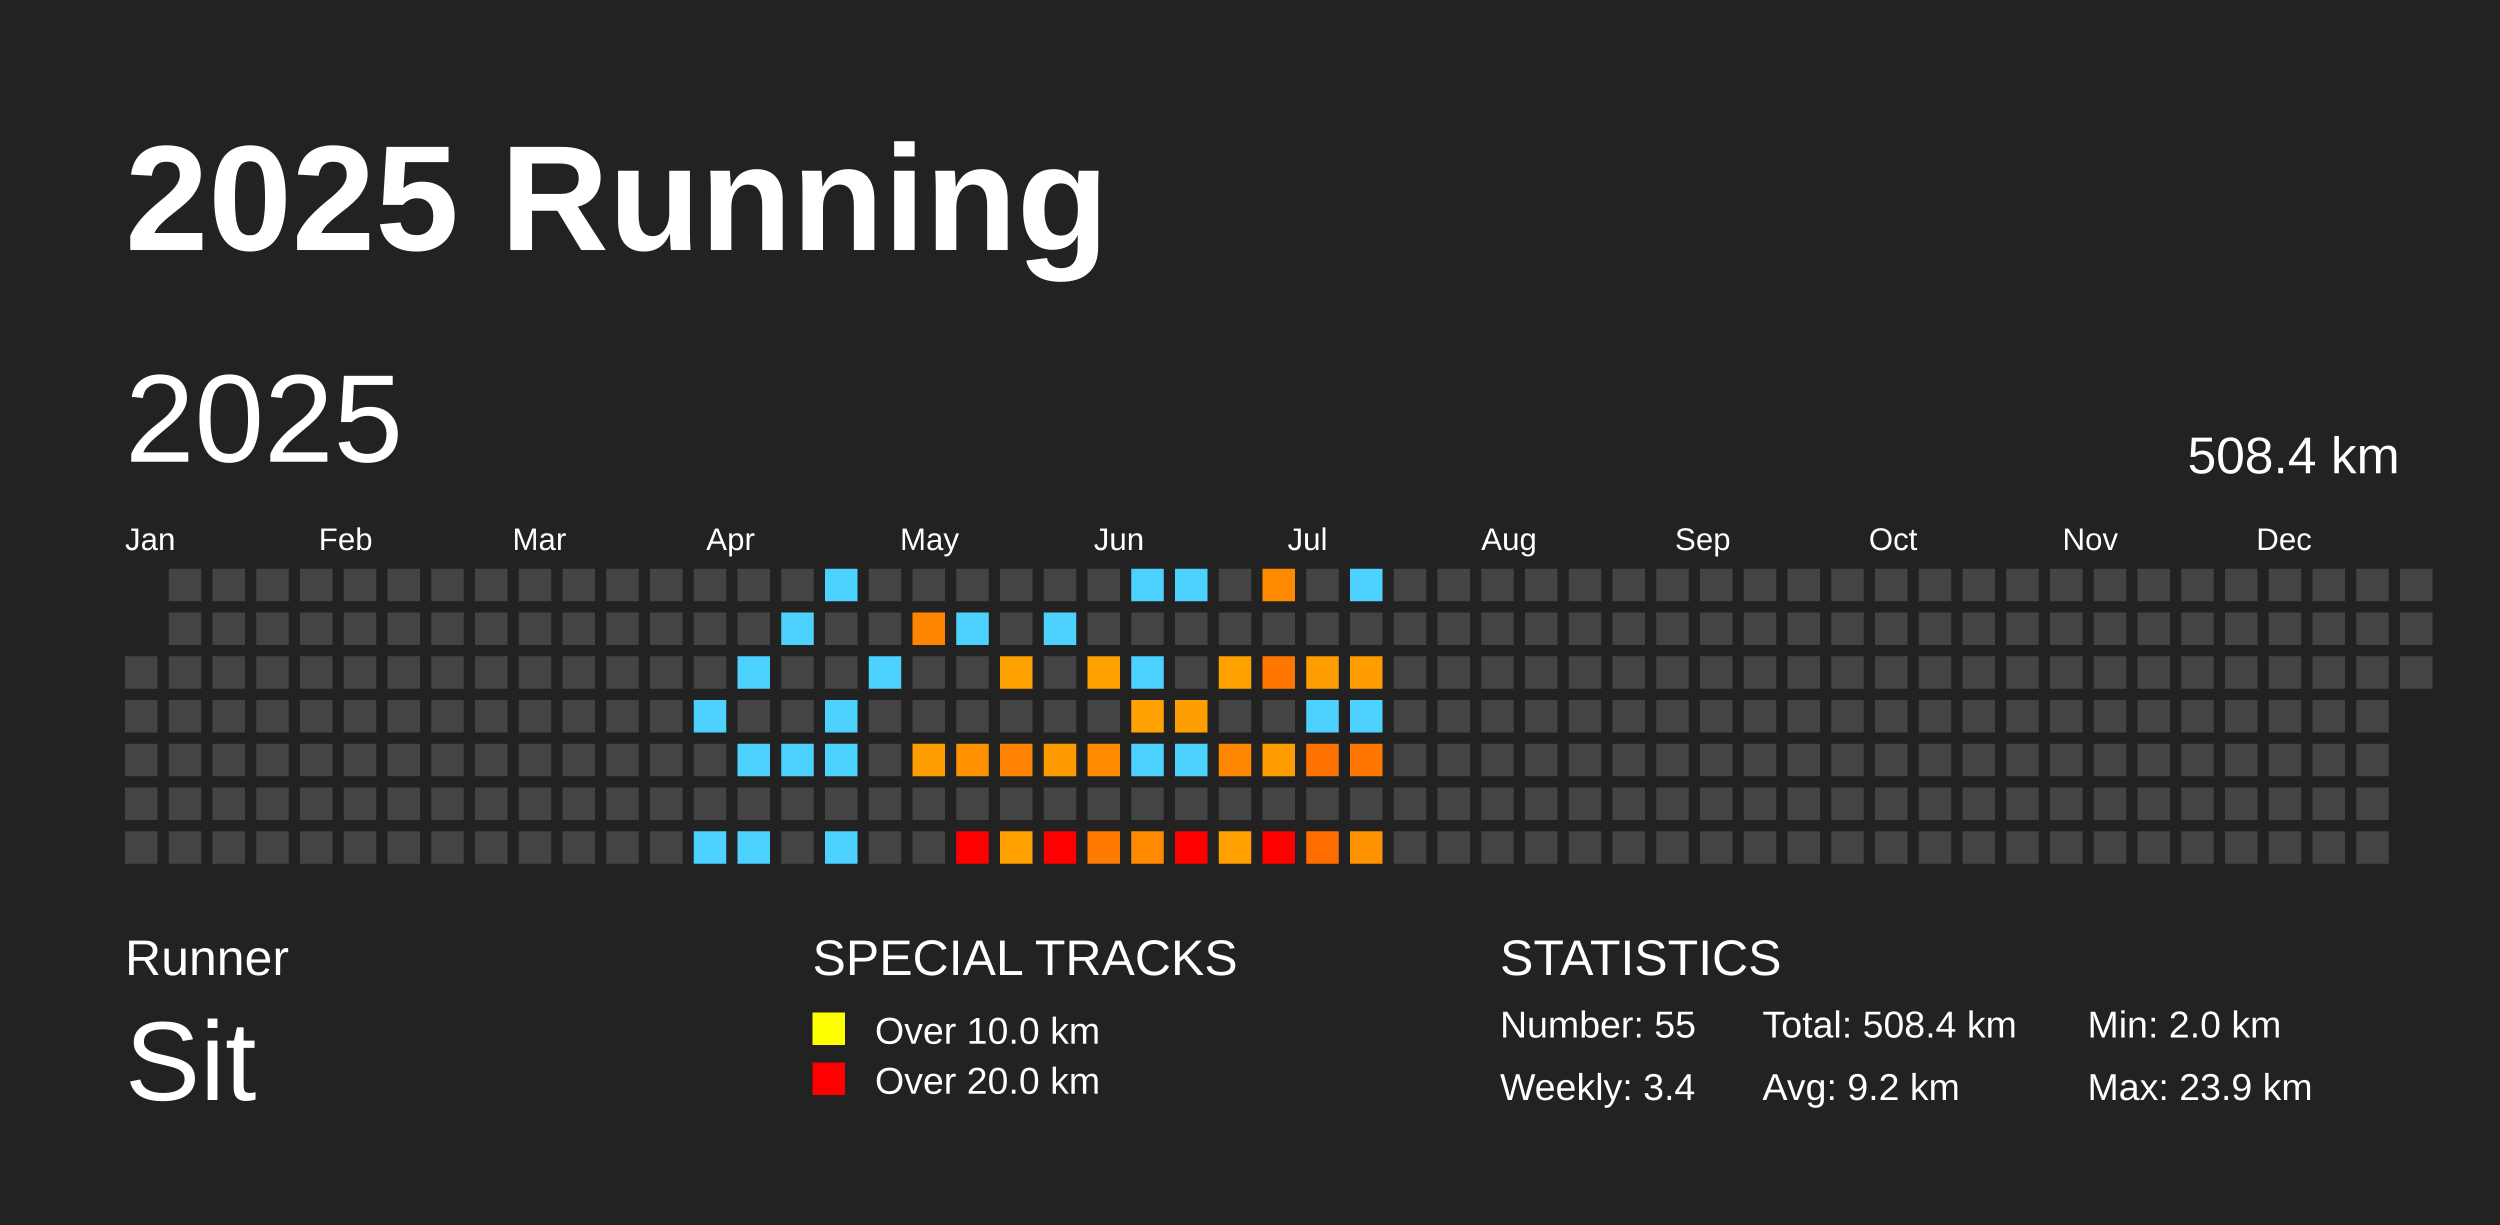
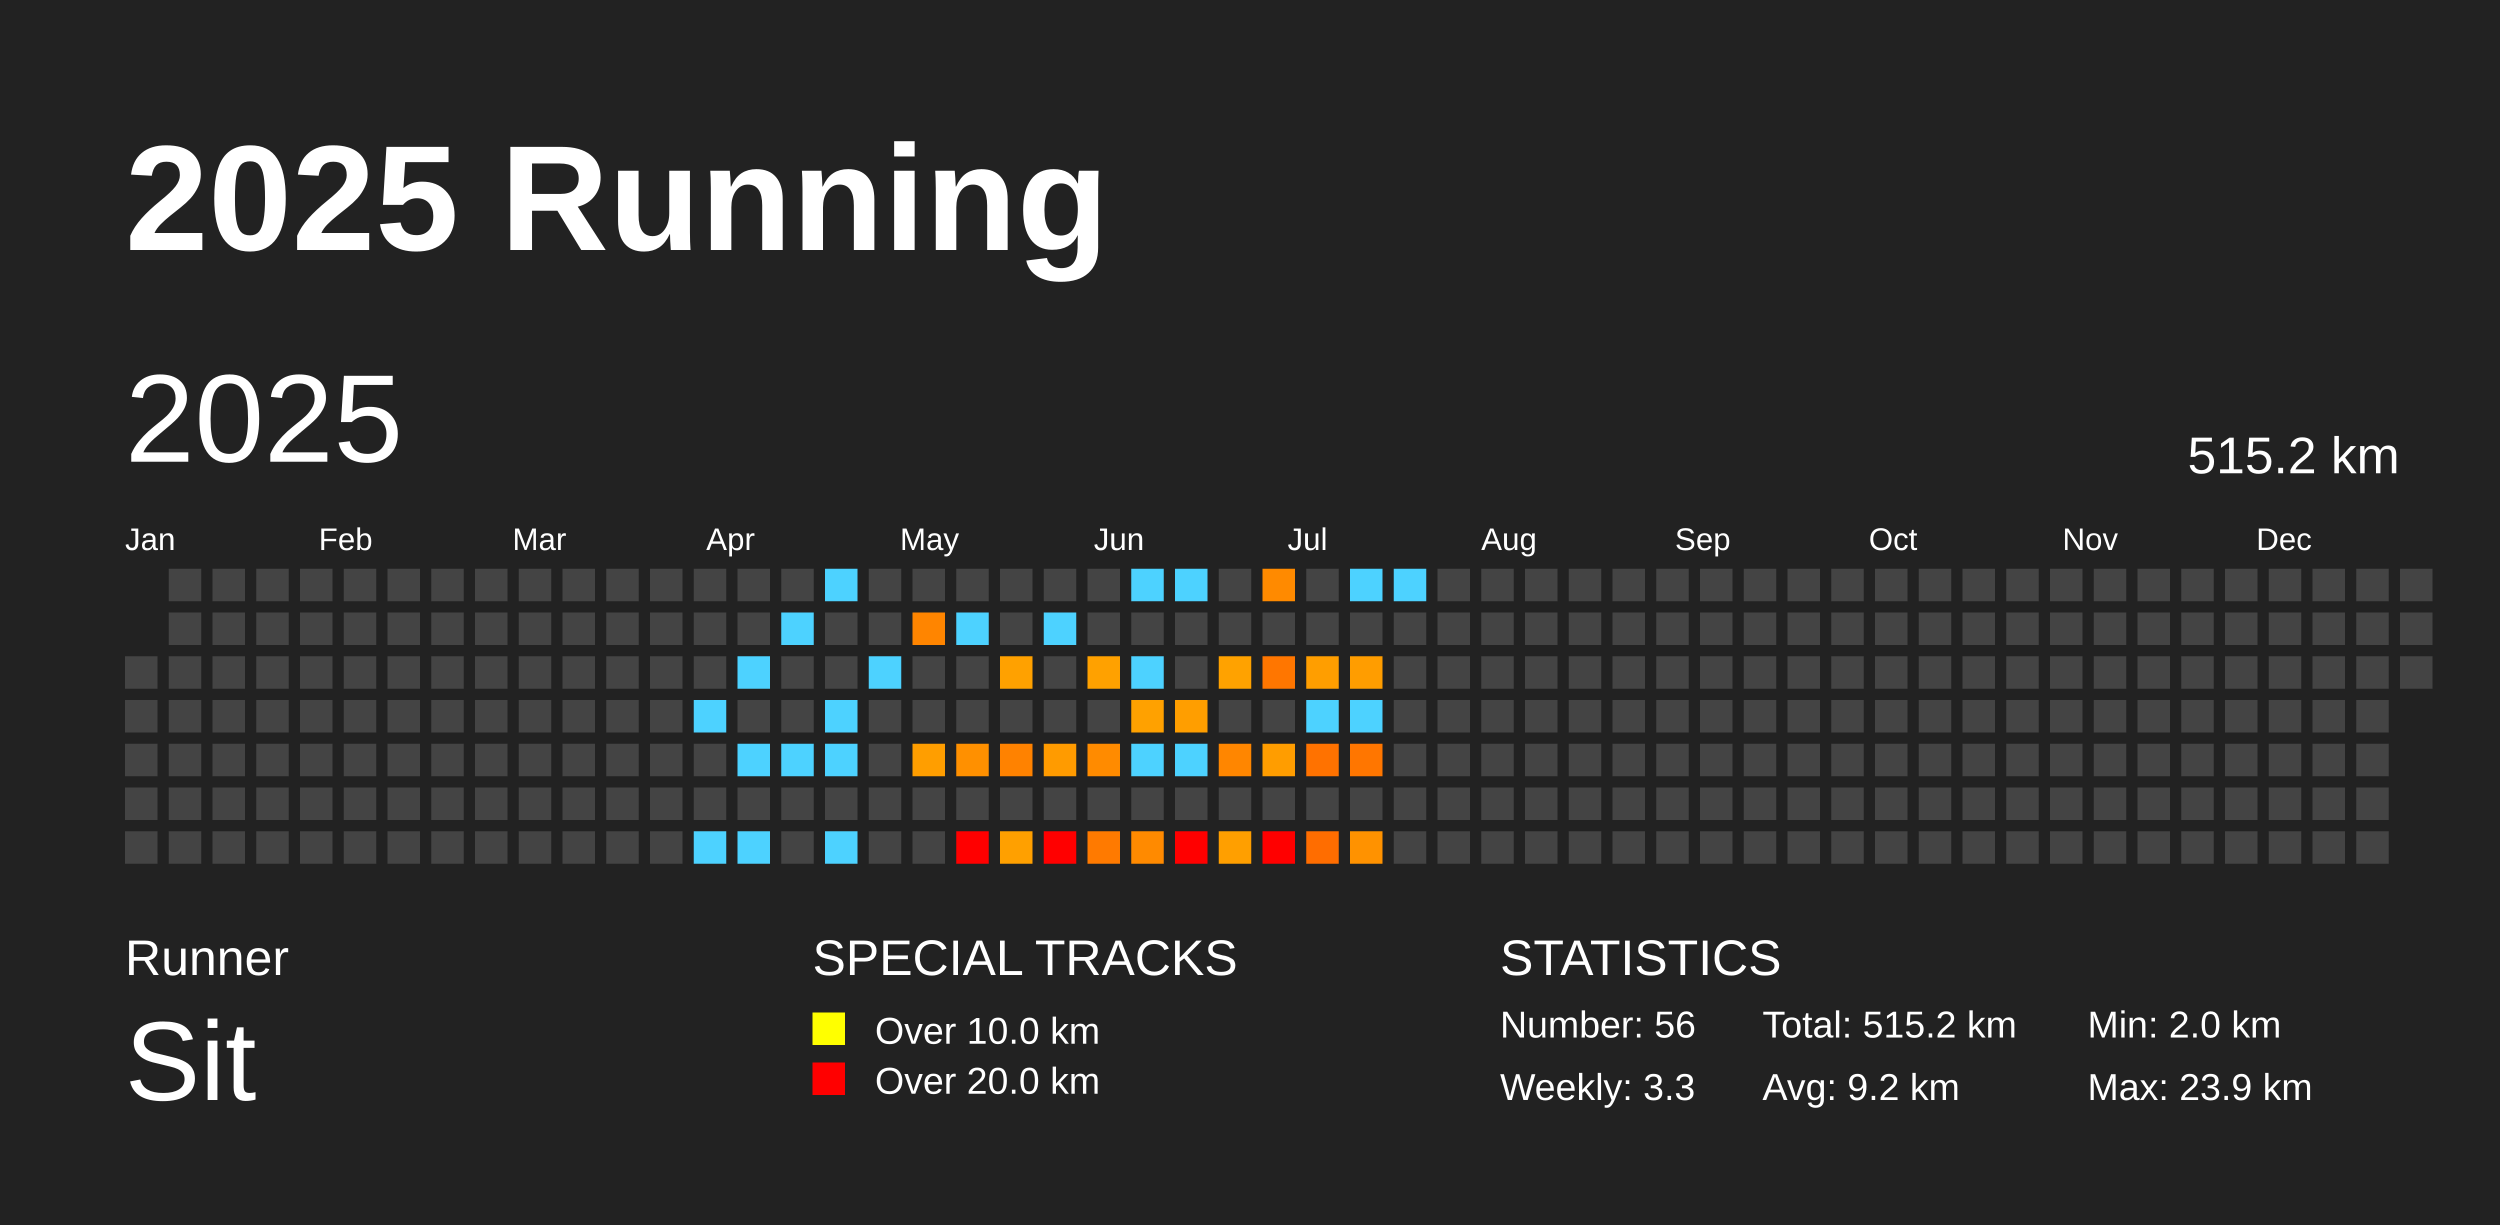
<svg xmlns="http://www.w3.org/2000/svg" baseProfile="full" height="98mm" version="1.1" viewBox="0,0,200,98" width="200mm">
  <defs />
  <rect fill="#222222" height="98" width="200" x="0" y="0" />
  <text fill="#FFFFFF" style="font-size:12px; font-family:Arial; font-weight:bold;" x="10" y="20">2025 Running</text>
  <text fill="#FFFFFF" style="font-size:4px; font-family:Arial" x="10" y="78">Runner</text>
  <text fill="#FFFFFF" style="font-size:9px; font-family:Arial" x="10" y="88">Sit</text>
  <text fill="#FFFFFF" style="font-size:4px; font-family:Arial" x="65" y="78">SPECIAL TRACKS</text>
  <rect fill="yellow" height="2.6" width="2.6" x="65" y="81" />
  <text fill="#FFFFFF" style="font-size:3px; font-family:Arial" x="70" y="83.5">Over 10.0 km</text>
  <rect fill="red" height="2.6" width="2.6" x="65" y="85" />
  <text fill="#FFFFFF" style="font-size:3px; font-family:Arial" x="70" y="87.5">Over 20.0 km</text>
  <text fill="#FFFFFF" style="font-size:4px; font-family:Arial" x="120" y="78">STATISTICS</text>
-   <text fill="#FFFFFF" style="font-size:3px; font-family:Arial" x="120" y="83">Number: 55</text>
-   <text fill="#FFFFFF" style="font-size:3px; font-family:Arial" x="120" y="88">Weekly: 3.4</text>
-   <text fill="#FFFFFF" style="font-size:3px; font-family:Arial" x="141" y="83">Total: 508.4 km</text>
+   <text fill="#FFFFFF" style="font-size:3px; font-family:Arial" x="120" y="83">Number: 56</text>
+   <text fill="#FFFFFF" style="font-size:3px; font-family:Arial" x="120" y="88">Weekly: 3.3</text>
+   <text fill="#FFFFFF" style="font-size:3px; font-family:Arial" x="141" y="83">Total: 515.2 km</text>
  <text fill="#FFFFFF" style="font-size:3px; font-family:Arial" x="141" y="88">Avg: 9.2 km</text>
  <text fill="#FFFFFF" style="font-size:3px; font-family:Arial" x="167" y="83">Min: 2.0 km</text>
  <text fill="#FFFFFF" style="font-size:3px; font-family:Arial" x="167" y="88">Max: 23.9 km</text>
  <text dominant-baseline="hanging" fill="#FFFFFF" style="font-size:10.0px; font-family:Arial;" x="10" y="30">2025</text>
-   <text dominant-baseline="hanging" fill="#FFFFFF" style="font-size:4.125px; font-family:Arial;" x="175" y="35">508.4 km</text>
+   <text dominant-baseline="hanging" fill="#FFFFFF" style="font-size:4.125px; font-family:Arial;" x="175" y="35">515.2 km</text>
  <text fill="#FFFFFF" style="font-size:2.5px; font-family:Arial" x="10.0" y="44">Jan</text>
  <text fill="#FFFFFF" style="font-size:2.5px; font-family:Arial" x="25.5" y="44">Feb</text>
  <text fill="#FFFFFF" style="font-size:2.5px; font-family:Arial" x="41.0" y="44">Mar</text>
  <text fill="#FFFFFF" style="font-size:2.5px; font-family:Arial" x="56.5" y="44">Apr</text>
  <text fill="#FFFFFF" style="font-size:2.5px; font-family:Arial" x="72.0" y="44">May</text>
  <text fill="#FFFFFF" style="font-size:2.5px; font-family:Arial" x="87.5" y="44">Jun</text>
  <text fill="#FFFFFF" style="font-size:2.5px; font-family:Arial" x="103.0" y="44">Jul</text>
  <text fill="#FFFFFF" style="font-size:2.5px; font-family:Arial" x="118.5" y="44">Aug</text>
  <text fill="#FFFFFF" style="font-size:2.5px; font-family:Arial" x="134.0" y="44">Sep</text>
  <text fill="#FFFFFF" style="font-size:2.5px; font-family:Arial" x="149.5" y="44">Oct</text>
  <text fill="#FFFFFF" style="font-size:2.5px; font-family:Arial" x="165.0" y="44">Nov</text>
  <text fill="#FFFFFF" style="font-size:2.5px; font-family:Arial" x="180.5" y="44">Dec</text>
  <rect fill="#444444" height="2.6" width="2.6" x="10.0" y="52.5" />
  <rect fill="#444444" height="2.6" width="2.6" x="10.0" y="56.0" />
  <rect fill="#444444" height="2.6" width="2.6" x="10.0" y="59.5" />
  <rect fill="#444444" height="2.6" width="2.6" x="10.0" y="63.0" />
  <rect fill="#444444" height="2.6" width="2.6" x="10.0" y="66.5" />
  <rect fill="#444444" height="2.6" width="2.6" x="13.5" y="45.5" />
  <rect fill="#444444" height="2.6" width="2.6" x="13.5" y="49.0" />
  <rect fill="#444444" height="2.6" width="2.6" x="13.5" y="52.5" />
  <rect fill="#444444" height="2.6" width="2.6" x="13.5" y="56.0" />
  <rect fill="#444444" height="2.6" width="2.6" x="13.5" y="59.5" />
  <rect fill="#444444" height="2.6" width="2.6" x="13.5" y="63.0" />
  <rect fill="#444444" height="2.6" width="2.6" x="13.5" y="66.5" />
  <rect fill="#444444" height="2.6" width="2.6" x="17.0" y="45.5" />
  <rect fill="#444444" height="2.6" width="2.6" x="17.0" y="49.0" />
  <rect fill="#444444" height="2.6" width="2.6" x="17.0" y="52.5" />
  <rect fill="#444444" height="2.6" width="2.6" x="17.0" y="56.0" />
  <rect fill="#444444" height="2.6" width="2.6" x="17.0" y="59.5" />
  <rect fill="#444444" height="2.6" width="2.6" x="17.0" y="63.0" />
  <rect fill="#444444" height="2.6" width="2.6" x="17.0" y="66.5" />
  <rect fill="#444444" height="2.6" width="2.6" x="20.5" y="45.5" />
  <rect fill="#444444" height="2.6" width="2.6" x="20.5" y="49.0" />
  <rect fill="#444444" height="2.6" width="2.6" x="20.5" y="52.5" />
  <rect fill="#444444" height="2.6" width="2.6" x="20.5" y="56.0" />
  <rect fill="#444444" height="2.6" width="2.6" x="20.5" y="59.5" />
  <rect fill="#444444" height="2.6" width="2.6" x="20.5" y="63.0" />
  <rect fill="#444444" height="2.6" width="2.6" x="20.5" y="66.5" />
  <rect fill="#444444" height="2.6" width="2.6" x="24.0" y="45.5" />
  <rect fill="#444444" height="2.6" width="2.6" x="24.0" y="49.0" />
  <rect fill="#444444" height="2.6" width="2.6" x="24.0" y="52.5" />
  <rect fill="#444444" height="2.6" width="2.6" x="24.0" y="56.0" />
  <rect fill="#444444" height="2.6" width="2.6" x="24.0" y="59.5" />
  <rect fill="#444444" height="2.6" width="2.6" x="24.0" y="63.0" />
  <rect fill="#444444" height="2.6" width="2.6" x="24.0" y="66.5" />
  <rect fill="#444444" height="2.6" width="2.6" x="27.5" y="45.5" />
  <rect fill="#444444" height="2.6" width="2.6" x="27.5" y="49.0" />
  <rect fill="#444444" height="2.6" width="2.6" x="27.5" y="52.5" />
  <rect fill="#444444" height="2.6" width="2.6" x="27.5" y="56.0" />
  <rect fill="#444444" height="2.6" width="2.6" x="27.5" y="59.5" />
  <rect fill="#444444" height="2.6" width="2.6" x="27.5" y="63.0" />
  <rect fill="#444444" height="2.6" width="2.6" x="27.5" y="66.5" />
  <rect fill="#444444" height="2.6" width="2.6" x="31.0" y="45.5" />
  <rect fill="#444444" height="2.6" width="2.6" x="31.0" y="49.0" />
  <rect fill="#444444" height="2.6" width="2.6" x="31.0" y="52.5" />
  <rect fill="#444444" height="2.6" width="2.6" x="31.0" y="56.0" />
  <rect fill="#444444" height="2.6" width="2.6" x="31.0" y="59.5" />
  <rect fill="#444444" height="2.6" width="2.6" x="31.0" y="63.0" />
  <rect fill="#444444" height="2.6" width="2.6" x="31.0" y="66.5" />
  <rect fill="#444444" height="2.6" width="2.6" x="34.5" y="45.5" />
  <rect fill="#444444" height="2.6" width="2.6" x="34.5" y="49.0" />
  <rect fill="#444444" height="2.6" width="2.6" x="34.5" y="52.5" />
  <rect fill="#444444" height="2.6" width="2.6" x="34.5" y="56.0" />
  <rect fill="#444444" height="2.6" width="2.6" x="34.5" y="59.5" />
  <rect fill="#444444" height="2.6" width="2.6" x="34.5" y="63.0" />
  <rect fill="#444444" height="2.6" width="2.6" x="34.5" y="66.5" />
  <rect fill="#444444" height="2.6" width="2.6" x="38.0" y="45.5" />
  <rect fill="#444444" height="2.6" width="2.6" x="38.0" y="49.0" />
  <rect fill="#444444" height="2.6" width="2.6" x="38.0" y="52.5" />
  <rect fill="#444444" height="2.6" width="2.6" x="38.0" y="56.0" />
  <rect fill="#444444" height="2.6" width="2.6" x="38.0" y="59.5" />
  <rect fill="#444444" height="2.6" width="2.6" x="38.0" y="63.0" />
  <rect fill="#444444" height="2.6" width="2.6" x="38.0" y="66.5" />
  <rect fill="#444444" height="2.6" width="2.6" x="41.5" y="45.5" />
  <rect fill="#444444" height="2.6" width="2.6" x="41.5" y="49.0" />
  <rect fill="#444444" height="2.6" width="2.6" x="41.5" y="52.5" />
  <rect fill="#444444" height="2.6" width="2.6" x="41.5" y="56.0" />
  <rect fill="#444444" height="2.6" width="2.6" x="41.5" y="59.5" />
  <rect fill="#444444" height="2.6" width="2.6" x="41.5" y="63.0" />
  <rect fill="#444444" height="2.6" width="2.6" x="41.5" y="66.5" />
  <rect fill="#444444" height="2.6" width="2.6" x="45.0" y="45.5" />
  <rect fill="#444444" height="2.6" width="2.6" x="45.0" y="49.0" />
  <rect fill="#444444" height="2.6" width="2.6" x="45.0" y="52.5" />
  <rect fill="#444444" height="2.6" width="2.6" x="45.0" y="56.0" />
  <rect fill="#444444" height="2.6" width="2.6" x="45.0" y="59.5" />
  <rect fill="#444444" height="2.6" width="2.6" x="45.0" y="63.0" />
  <rect fill="#444444" height="2.6" width="2.6" x="45.0" y="66.5" />
  <rect fill="#444444" height="2.6" width="2.6" x="48.5" y="45.5" />
  <rect fill="#444444" height="2.6" width="2.6" x="48.5" y="49.0" />
  <rect fill="#444444" height="2.6" width="2.6" x="48.5" y="52.5" />
  <rect fill="#444444" height="2.6" width="2.6" x="48.5" y="56.0" />
  <rect fill="#444444" height="2.6" width="2.6" x="48.5" y="59.5" />
  <rect fill="#444444" height="2.6" width="2.6" x="48.5" y="63.0" />
  <rect fill="#444444" height="2.6" width="2.6" x="48.5" y="66.5" />
  <rect fill="#444444" height="2.6" width="2.6" x="52.0" y="45.5" />
  <rect fill="#444444" height="2.6" width="2.6" x="52.0" y="49.0" />
  <rect fill="#444444" height="2.6" width="2.6" x="52.0" y="52.5" />
  <rect fill="#444444" height="2.6" width="2.6" x="52.0" y="56.0" />
  <rect fill="#444444" height="2.6" width="2.6" x="52.0" y="59.5" />
  <rect fill="#444444" height="2.6" width="2.6" x="52.0" y="63.0" />
  <rect fill="#444444" height="2.6" width="2.6" x="52.0" y="66.5" />
  <rect fill="#444444" height="2.6" width="2.6" x="55.5" y="45.5" />
  <rect fill="#444444" height="2.6" width="2.6" x="55.5" y="49.0" />
  <rect fill="#444444" height="2.6" width="2.6" x="55.5" y="52.5" />
  <rect fill="#4dd2ff" height="2.6" width="2.6" x="55.5" y="56.0" />
  <rect fill="#444444" height="2.6" width="2.6" x="55.5" y="59.5" />
  <rect fill="#444444" height="2.6" width="2.6" x="55.5" y="63.0" />
  <rect fill="#4dd2ff" height="2.6" width="2.6" x="55.5" y="66.5" />
  <rect fill="#444444" height="2.6" width="2.6" x="59.0" y="45.5" />
  <rect fill="#444444" height="2.6" width="2.6" x="59.0" y="49.0" />
  <rect fill="#4dd2ff" height="2.6" width="2.6" x="59.0" y="52.5" />
  <rect fill="#444444" height="2.6" width="2.6" x="59.0" y="56.0" />
  <rect fill="#4dd2ff" height="2.6" width="2.6" x="59.0" y="59.5" />
  <rect fill="#444444" height="2.6" width="2.6" x="59.0" y="63.0" />
  <rect fill="#4dd2ff" height="2.6" width="2.6" x="59.0" y="66.5" />
  <rect fill="#444444" height="2.6" width="2.6" x="62.5" y="45.5" />
  <rect fill="#4dd2ff" height="2.6" width="2.6" x="62.5" y="49.0" />
  <rect fill="#444444" height="2.6" width="2.6" x="62.5" y="52.5" />
  <rect fill="#444444" height="2.6" width="2.6" x="62.5" y="56.0" />
  <rect fill="#4dd2ff" height="2.6" width="2.6" x="62.5" y="59.5" />
  <rect fill="#444444" height="2.6" width="2.6" x="62.5" y="63.0" />
  <rect fill="#444444" height="2.6" width="2.6" x="62.5" y="66.5" />
  <rect fill="#4dd2ff" height="2.6" width="2.6" x="66.0" y="45.5" />
  <rect fill="#444444" height="2.6" width="2.6" x="66.0" y="49.0" />
  <rect fill="#444444" height="2.6" width="2.6" x="66.0" y="52.5" />
  <rect fill="#4dd2ff" height="2.6" width="2.6" x="66.0" y="56.0" />
  <rect fill="#4dd2ff" height="2.6" width="2.6" x="66.0" y="59.5" />
  <rect fill="#444444" height="2.6" width="2.6" x="66.0" y="63.0" />
  <rect fill="#4dd2ff" height="2.6" width="2.6" x="66.0" y="66.5" />
  <rect fill="#444444" height="2.6" width="2.6" x="69.5" y="45.5" />
  <rect fill="#444444" height="2.6" width="2.6" x="69.5" y="49.0" />
  <rect fill="#4dd2ff" height="2.6" width="2.6" x="69.5" y="52.5" />
  <rect fill="#444444" height="2.6" width="2.6" x="69.5" y="56.0" />
  <rect fill="#444444" height="2.6" width="2.6" x="69.5" y="59.5" />
  <rect fill="#444444" height="2.6" width="2.6" x="69.5" y="63.0" />
  <rect fill="#444444" height="2.6" width="2.6" x="69.5" y="66.5" />
  <rect fill="#444444" height="2.6" width="2.6" x="73.0" y="45.5" />
  <rect fill="#ff8500" height="2.6" width="2.6" x="73.0" y="49.0" />
  <rect fill="#444444" height="2.6" width="2.6" x="73.0" y="52.5" />
  <rect fill="#444444" height="2.6" width="2.6" x="73.0" y="56.0" />
  <rect fill="#ff9e00" height="2.6" width="2.6" x="73.0" y="59.5" />
  <rect fill="#444444" height="2.6" width="2.6" x="73.0" y="63.0" />
  <rect fill="#444444" height="2.6" width="2.6" x="73.0" y="66.5" />
  <rect fill="#444444" height="2.6" width="2.6" x="76.5" y="45.5" />
  <rect fill="#4dd2ff" height="2.6" width="2.6" x="76.5" y="49.0" />
  <rect fill="#444444" height="2.6" width="2.6" x="76.5" y="52.5" />
  <rect fill="#444444" height="2.6" width="2.6" x="76.5" y="56.0" />
  <rect fill="#ff9000" height="2.6" width="2.6" x="76.5" y="59.5" />
  <rect fill="#444444" height="2.6" width="2.6" x="76.5" y="63.0" />
  <rect fill="red" height="2.6" width="2.6" x="76.5" y="66.5" />
  <rect fill="#444444" height="2.6" width="2.6" x="80.0" y="45.5" />
  <rect fill="#444444" height="2.6" width="2.6" x="80.0" y="49.0" />
  <rect fill="#ffa100" height="2.6" width="2.6" x="80.0" y="52.5" />
  <rect fill="#444444" height="2.6" width="2.6" x="80.0" y="56.0" />
  <rect fill="#ff8200" height="2.6" width="2.6" x="80.0" y="59.5" />
  <rect fill="#444444" height="2.6" width="2.6" x="80.0" y="63.0" />
  <rect fill="#ffa000" height="2.6" width="2.6" x="80.0" y="66.5" />
  <rect fill="#444444" height="2.6" width="2.6" x="83.5" y="45.5" />
  <rect fill="#4dd2ff" height="2.6" width="2.6" x="83.5" y="49.0" />
  <rect fill="#444444" height="2.6" width="2.6" x="83.5" y="52.5" />
  <rect fill="#444444" height="2.6" width="2.6" x="83.5" y="56.0" />
  <rect fill="#ff9b00" height="2.6" width="2.6" x="83.5" y="59.5" />
  <rect fill="#444444" height="2.6" width="2.6" x="83.5" y="63.0" />
  <rect fill="red" height="2.6" width="2.6" x="83.5" y="66.5" />
  <rect fill="#444444" height="2.6" width="2.6" x="87.0" y="45.5" />
  <rect fill="#444444" height="2.6" width="2.6" x="87.0" y="49.0" />
  <rect fill="#ffa100" height="2.6" width="2.6" x="87.0" y="52.5" />
  <rect fill="#444444" height="2.6" width="2.6" x="87.0" y="56.0" />
  <rect fill="#ff8b00" height="2.6" width="2.6" x="87.0" y="59.5" />
  <rect fill="#444444" height="2.6" width="2.6" x="87.0" y="63.0" />
  <rect fill="#ff7a00" height="2.6" width="2.6" x="87.0" y="66.5" />
  <rect fill="#4dd2ff" height="2.6" width="2.6" x="90.5" y="45.5" />
  <rect fill="#444444" height="2.6" width="2.6" x="90.5" y="49.0" />
  <rect fill="#4dd2ff" height="2.6" width="2.6" x="90.5" y="52.5" />
  <rect fill="#ffa100" height="2.6" width="2.6" x="90.5" y="56.0" />
  <rect fill="#4dd2ff" height="2.6" width="2.6" x="90.5" y="59.5" />
  <rect fill="#444444" height="2.6" width="2.6" x="90.5" y="63.0" />
  <rect fill="#ff8a00" height="2.6" width="2.6" x="90.5" y="66.5" />
  <rect fill="#4dd2ff" height="2.6" width="2.6" x="94.0" y="45.5" />
  <rect fill="#444444" height="2.6" width="2.6" x="94.0" y="49.0" />
  <rect fill="#444444" height="2.6" width="2.6" x="94.0" y="52.5" />
  <rect fill="#ff9e00" height="2.6" width="2.6" x="94.0" y="56.0" />
  <rect fill="#4dd2ff" height="2.6" width="2.6" x="94.0" y="59.5" />
  <rect fill="#444444" height="2.6" width="2.6" x="94.0" y="63.0" />
  <rect fill="red" height="2.6" width="2.6" x="94.0" y="66.5" />
  <rect fill="#444444" height="2.6" width="2.6" x="97.5" y="45.5" />
  <rect fill="#444444" height="2.6" width="2.6" x="97.5" y="49.0" />
  <rect fill="#ffa200" height="2.6" width="2.6" x="97.5" y="52.5" />
  <rect fill="#444444" height="2.6" width="2.6" x="97.5" y="56.0" />
  <rect fill="#ff8600" height="2.6" width="2.6" x="97.5" y="59.5" />
  <rect fill="#444444" height="2.6" width="2.6" x="97.5" y="63.0" />
  <rect fill="#ff9f00" height="2.6" width="2.6" x="97.5" y="66.5" />
  <rect fill="#ff8a00" height="2.6" width="2.6" x="101.0" y="45.5" />
  <rect fill="#444444" height="2.6" width="2.6" x="101.0" y="49.0" />
  <rect fill="#ff7600" height="2.6" width="2.6" x="101.0" y="52.5" />
  <rect fill="#444444" height="2.6" width="2.6" x="101.0" y="56.0" />
  <rect fill="#ff9d00" height="2.6" width="2.6" x="101.0" y="59.5" />
  <rect fill="#444444" height="2.6" width="2.6" x="101.0" y="63.0" />
  <rect fill="red" height="2.6" width="2.6" x="101.0" y="66.5" />
  <rect fill="#444444" height="2.6" width="2.6" x="104.5" y="45.5" />
  <rect fill="#444444" height="2.6" width="2.6" x="104.5" y="49.0" />
  <rect fill="#ff9e00" height="2.6" width="2.6" x="104.5" y="52.5" />
  <rect fill="#4dd2ff" height="2.6" width="2.6" x="104.5" y="56.0" />
  <rect fill="#ff7200" height="2.6" width="2.6" x="104.5" y="59.5" />
  <rect fill="#444444" height="2.6" width="2.6" x="104.5" y="63.0" />
  <rect fill="#ff6d00" height="2.6" width="2.6" x="104.5" y="66.5" />
  <rect fill="#4dd2ff" height="2.6" width="2.6" x="108.0" y="45.5" />
  <rect fill="#444444" height="2.6" width="2.6" x="108.0" y="49.0" />
  <rect fill="#ff9d00" height="2.6" width="2.6" x="108.0" y="52.5" />
  <rect fill="#4dd2ff" height="2.6" width="2.6" x="108.0" y="56.0" />
  <rect fill="#ff7600" height="2.6" width="2.6" x="108.0" y="59.5" />
  <rect fill="#444444" height="2.6" width="2.6" x="108.0" y="63.0" />
  <rect fill="#ff9200" height="2.6" width="2.6" x="108.0" y="66.5" />
-   <rect fill="#444444" height="2.6" width="2.6" x="111.5" y="45.5" />
+   <rect fill="#4dd2ff" height="2.6" width="2.6" x="111.5" y="45.5" />
  <rect fill="#444444" height="2.6" width="2.6" x="111.5" y="49.0" />
  <rect fill="#444444" height="2.6" width="2.6" x="111.5" y="52.5" />
  <rect fill="#444444" height="2.6" width="2.6" x="111.5" y="56.0" />
  <rect fill="#444444" height="2.6" width="2.6" x="111.5" y="59.5" />
  <rect fill="#444444" height="2.6" width="2.6" x="111.5" y="63.0" />
  <rect fill="#444444" height="2.6" width="2.6" x="111.5" y="66.5" />
  <rect fill="#444444" height="2.6" width="2.6" x="115.0" y="45.5" />
  <rect fill="#444444" height="2.6" width="2.6" x="115.0" y="49.0" />
  <rect fill="#444444" height="2.6" width="2.6" x="115.0" y="52.5" />
  <rect fill="#444444" height="2.6" width="2.6" x="115.0" y="56.0" />
  <rect fill="#444444" height="2.6" width="2.6" x="115.0" y="59.5" />
  <rect fill="#444444" height="2.6" width="2.6" x="115.0" y="63.0" />
  <rect fill="#444444" height="2.6" width="2.6" x="115.0" y="66.5" />
  <rect fill="#444444" height="2.6" width="2.6" x="118.5" y="45.5" />
  <rect fill="#444444" height="2.6" width="2.6" x="118.5" y="49.0" />
  <rect fill="#444444" height="2.6" width="2.6" x="118.5" y="52.5" />
  <rect fill="#444444" height="2.6" width="2.6" x="118.5" y="56.0" />
  <rect fill="#444444" height="2.6" width="2.6" x="118.5" y="59.5" />
  <rect fill="#444444" height="2.6" width="2.6" x="118.5" y="63.0" />
  <rect fill="#444444" height="2.6" width="2.6" x="118.5" y="66.5" />
  <rect fill="#444444" height="2.6" width="2.6" x="122.0" y="45.5" />
  <rect fill="#444444" height="2.6" width="2.6" x="122.0" y="49.0" />
  <rect fill="#444444" height="2.6" width="2.6" x="122.0" y="52.5" />
  <rect fill="#444444" height="2.6" width="2.6" x="122.0" y="56.0" />
  <rect fill="#444444" height="2.6" width="2.6" x="122.0" y="59.5" />
  <rect fill="#444444" height="2.6" width="2.6" x="122.0" y="63.0" />
  <rect fill="#444444" height="2.6" width="2.6" x="122.0" y="66.5" />
  <rect fill="#444444" height="2.6" width="2.6" x="125.5" y="45.5" />
  <rect fill="#444444" height="2.6" width="2.6" x="125.5" y="49.0" />
  <rect fill="#444444" height="2.6" width="2.6" x="125.5" y="52.5" />
  <rect fill="#444444" height="2.6" width="2.6" x="125.5" y="56.0" />
  <rect fill="#444444" height="2.6" width="2.6" x="125.5" y="59.5" />
  <rect fill="#444444" height="2.6" width="2.6" x="125.5" y="63.0" />
  <rect fill="#444444" height="2.6" width="2.6" x="125.5" y="66.5" />
  <rect fill="#444444" height="2.6" width="2.6" x="129.0" y="45.5" />
  <rect fill="#444444" height="2.6" width="2.6" x="129.0" y="49.0" />
  <rect fill="#444444" height="2.6" width="2.6" x="129.0" y="52.5" />
  <rect fill="#444444" height="2.6" width="2.6" x="129.0" y="56.0" />
  <rect fill="#444444" height="2.6" width="2.6" x="129.0" y="59.5" />
  <rect fill="#444444" height="2.6" width="2.6" x="129.0" y="63.0" />
  <rect fill="#444444" height="2.6" width="2.6" x="129.0" y="66.5" />
  <rect fill="#444444" height="2.6" width="2.6" x="132.5" y="45.5" />
  <rect fill="#444444" height="2.6" width="2.6" x="132.5" y="49.0" />
  <rect fill="#444444" height="2.6" width="2.6" x="132.5" y="52.5" />
  <rect fill="#444444" height="2.6" width="2.6" x="132.5" y="56.0" />
  <rect fill="#444444" height="2.6" width="2.6" x="132.5" y="59.5" />
  <rect fill="#444444" height="2.6" width="2.6" x="132.5" y="63.0" />
  <rect fill="#444444" height="2.6" width="2.6" x="132.5" y="66.5" />
  <rect fill="#444444" height="2.6" width="2.6" x="136.0" y="45.5" />
  <rect fill="#444444" height="2.6" width="2.6" x="136.0" y="49.0" />
  <rect fill="#444444" height="2.6" width="2.6" x="136.0" y="52.5" />
  <rect fill="#444444" height="2.6" width="2.6" x="136.0" y="56.0" />
  <rect fill="#444444" height="2.6" width="2.6" x="136.0" y="59.5" />
  <rect fill="#444444" height="2.6" width="2.6" x="136.0" y="63.0" />
  <rect fill="#444444" height="2.6" width="2.6" x="136.0" y="66.5" />
  <rect fill="#444444" height="2.6" width="2.6" x="139.5" y="45.5" />
  <rect fill="#444444" height="2.6" width="2.6" x="139.5" y="49.0" />
  <rect fill="#444444" height="2.6" width="2.6" x="139.5" y="52.5" />
  <rect fill="#444444" height="2.6" width="2.6" x="139.5" y="56.0" />
  <rect fill="#444444" height="2.6" width="2.6" x="139.5" y="59.5" />
  <rect fill="#444444" height="2.6" width="2.6" x="139.5" y="63.0" />
  <rect fill="#444444" height="2.6" width="2.6" x="139.5" y="66.5" />
  <rect fill="#444444" height="2.6" width="2.6" x="143.0" y="45.5" />
  <rect fill="#444444" height="2.6" width="2.6" x="143.0" y="49.0" />
  <rect fill="#444444" height="2.6" width="2.6" x="143.0" y="52.5" />
  <rect fill="#444444" height="2.6" width="2.6" x="143.0" y="56.0" />
  <rect fill="#444444" height="2.6" width="2.6" x="143.0" y="59.5" />
  <rect fill="#444444" height="2.6" width="2.6" x="143.0" y="63.0" />
  <rect fill="#444444" height="2.6" width="2.6" x="143.0" y="66.5" />
  <rect fill="#444444" height="2.6" width="2.6" x="146.5" y="45.5" />
  <rect fill="#444444" height="2.6" width="2.6" x="146.5" y="49.0" />
  <rect fill="#444444" height="2.6" width="2.6" x="146.5" y="52.5" />
  <rect fill="#444444" height="2.6" width="2.6" x="146.5" y="56.0" />
  <rect fill="#444444" height="2.6" width="2.6" x="146.5" y="59.5" />
  <rect fill="#444444" height="2.6" width="2.6" x="146.5" y="63.0" />
  <rect fill="#444444" height="2.6" width="2.6" x="146.5" y="66.5" />
  <rect fill="#444444" height="2.6" width="2.6" x="150.0" y="45.5" />
  <rect fill="#444444" height="2.6" width="2.6" x="150.0" y="49.0" />
  <rect fill="#444444" height="2.6" width="2.6" x="150.0" y="52.5" />
  <rect fill="#444444" height="2.6" width="2.6" x="150.0" y="56.0" />
  <rect fill="#444444" height="2.6" width="2.6" x="150.0" y="59.5" />
  <rect fill="#444444" height="2.6" width="2.6" x="150.0" y="63.0" />
  <rect fill="#444444" height="2.6" width="2.6" x="150.0" y="66.5" />
  <rect fill="#444444" height="2.6" width="2.6" x="153.5" y="45.5" />
  <rect fill="#444444" height="2.6" width="2.6" x="153.5" y="49.0" />
  <rect fill="#444444" height="2.6" width="2.6" x="153.5" y="52.5" />
  <rect fill="#444444" height="2.6" width="2.6" x="153.5" y="56.0" />
  <rect fill="#444444" height="2.6" width="2.6" x="153.5" y="59.5" />
  <rect fill="#444444" height="2.6" width="2.6" x="153.5" y="63.0" />
  <rect fill="#444444" height="2.6" width="2.6" x="153.5" y="66.5" />
  <rect fill="#444444" height="2.6" width="2.6" x="157.0" y="45.5" />
  <rect fill="#444444" height="2.6" width="2.6" x="157.0" y="49.0" />
  <rect fill="#444444" height="2.6" width="2.6" x="157.0" y="52.5" />
  <rect fill="#444444" height="2.6" width="2.6" x="157.0" y="56.0" />
  <rect fill="#444444" height="2.6" width="2.6" x="157.0" y="59.5" />
  <rect fill="#444444" height="2.6" width="2.6" x="157.0" y="63.0" />
  <rect fill="#444444" height="2.6" width="2.6" x="157.0" y="66.5" />
  <rect fill="#444444" height="2.6" width="2.6" x="160.5" y="45.5" />
  <rect fill="#444444" height="2.6" width="2.6" x="160.5" y="49.0" />
  <rect fill="#444444" height="2.6" width="2.6" x="160.5" y="52.5" />
  <rect fill="#444444" height="2.6" width="2.6" x="160.5" y="56.0" />
  <rect fill="#444444" height="2.6" width="2.6" x="160.5" y="59.5" />
  <rect fill="#444444" height="2.6" width="2.6" x="160.5" y="63.0" />
  <rect fill="#444444" height="2.6" width="2.6" x="160.5" y="66.5" />
  <rect fill="#444444" height="2.6" width="2.6" x="164.0" y="45.5" />
  <rect fill="#444444" height="2.6" width="2.6" x="164.0" y="49.0" />
  <rect fill="#444444" height="2.6" width="2.6" x="164.0" y="52.5" />
  <rect fill="#444444" height="2.6" width="2.6" x="164.0" y="56.0" />
  <rect fill="#444444" height="2.6" width="2.6" x="164.0" y="59.5" />
  <rect fill="#444444" height="2.6" width="2.6" x="164.0" y="63.0" />
  <rect fill="#444444" height="2.6" width="2.6" x="164.0" y="66.5" />
  <rect fill="#444444" height="2.6" width="2.6" x="167.5" y="45.5" />
  <rect fill="#444444" height="2.6" width="2.6" x="167.5" y="49.0" />
  <rect fill="#444444" height="2.6" width="2.6" x="167.5" y="52.5" />
  <rect fill="#444444" height="2.6" width="2.6" x="167.5" y="56.0" />
  <rect fill="#444444" height="2.6" width="2.6" x="167.5" y="59.5" />
  <rect fill="#444444" height="2.6" width="2.6" x="167.5" y="63.0" />
  <rect fill="#444444" height="2.6" width="2.6" x="167.5" y="66.5" />
  <rect fill="#444444" height="2.6" width="2.6" x="171.0" y="45.5" />
  <rect fill="#444444" height="2.6" width="2.6" x="171.0" y="49.0" />
  <rect fill="#444444" height="2.6" width="2.6" x="171.0" y="52.5" />
  <rect fill="#444444" height="2.6" width="2.6" x="171.0" y="56.0" />
  <rect fill="#444444" height="2.6" width="2.6" x="171.0" y="59.5" />
  <rect fill="#444444" height="2.6" width="2.6" x="171.0" y="63.0" />
  <rect fill="#444444" height="2.6" width="2.6" x="171.0" y="66.5" />
  <rect fill="#444444" height="2.6" width="2.6" x="174.5" y="45.5" />
  <rect fill="#444444" height="2.6" width="2.6" x="174.5" y="49.0" />
  <rect fill="#444444" height="2.6" width="2.6" x="174.5" y="52.5" />
  <rect fill="#444444" height="2.6" width="2.6" x="174.5" y="56.0" />
  <rect fill="#444444" height="2.6" width="2.6" x="174.5" y="59.5" />
  <rect fill="#444444" height="2.6" width="2.6" x="174.5" y="63.0" />
  <rect fill="#444444" height="2.6" width="2.6" x="174.5" y="66.5" />
  <rect fill="#444444" height="2.6" width="2.6" x="178.0" y="45.5" />
  <rect fill="#444444" height="2.6" width="2.6" x="178.0" y="49.0" />
  <rect fill="#444444" height="2.6" width="2.6" x="178.0" y="52.5" />
  <rect fill="#444444" height="2.6" width="2.6" x="178.0" y="56.0" />
  <rect fill="#444444" height="2.6" width="2.6" x="178.0" y="59.5" />
  <rect fill="#444444" height="2.6" width="2.6" x="178.0" y="63.0" />
  <rect fill="#444444" height="2.6" width="2.6" x="178.0" y="66.5" />
  <rect fill="#444444" height="2.6" width="2.6" x="181.5" y="45.5" />
  <rect fill="#444444" height="2.6" width="2.6" x="181.5" y="49.0" />
  <rect fill="#444444" height="2.6" width="2.6" x="181.5" y="52.5" />
  <rect fill="#444444" height="2.6" width="2.6" x="181.5" y="56.0" />
  <rect fill="#444444" height="2.6" width="2.6" x="181.5" y="59.5" />
  <rect fill="#444444" height="2.6" width="2.6" x="181.5" y="63.0" />
  <rect fill="#444444" height="2.6" width="2.6" x="181.5" y="66.5" />
  <rect fill="#444444" height="2.6" width="2.6" x="185.0" y="45.5" />
  <rect fill="#444444" height="2.6" width="2.6" x="185.0" y="49.0" />
  <rect fill="#444444" height="2.6" width="2.6" x="185.0" y="52.5" />
  <rect fill="#444444" height="2.6" width="2.6" x="185.0" y="56.0" />
  <rect fill="#444444" height="2.6" width="2.6" x="185.0" y="59.5" />
  <rect fill="#444444" height="2.6" width="2.6" x="185.0" y="63.0" />
  <rect fill="#444444" height="2.6" width="2.6" x="185.0" y="66.5" />
  <rect fill="#444444" height="2.6" width="2.6" x="188.5" y="45.5" />
  <rect fill="#444444" height="2.6" width="2.6" x="188.5" y="49.0" />
  <rect fill="#444444" height="2.6" width="2.6" x="188.5" y="52.5" />
  <rect fill="#444444" height="2.6" width="2.6" x="188.5" y="56.0" />
  <rect fill="#444444" height="2.6" width="2.6" x="188.5" y="59.5" />
  <rect fill="#444444" height="2.6" width="2.6" x="188.5" y="63.0" />
  <rect fill="#444444" height="2.6" width="2.6" x="188.5" y="66.5" />
  <rect fill="#444444" height="2.6" width="2.6" x="192.0" y="45.5" />
  <rect fill="#444444" height="2.6" width="2.6" x="192.0" y="49.0" />
  <rect fill="#444444" height="2.6" width="2.6" x="192.0" y="52.5" />
</svg>
